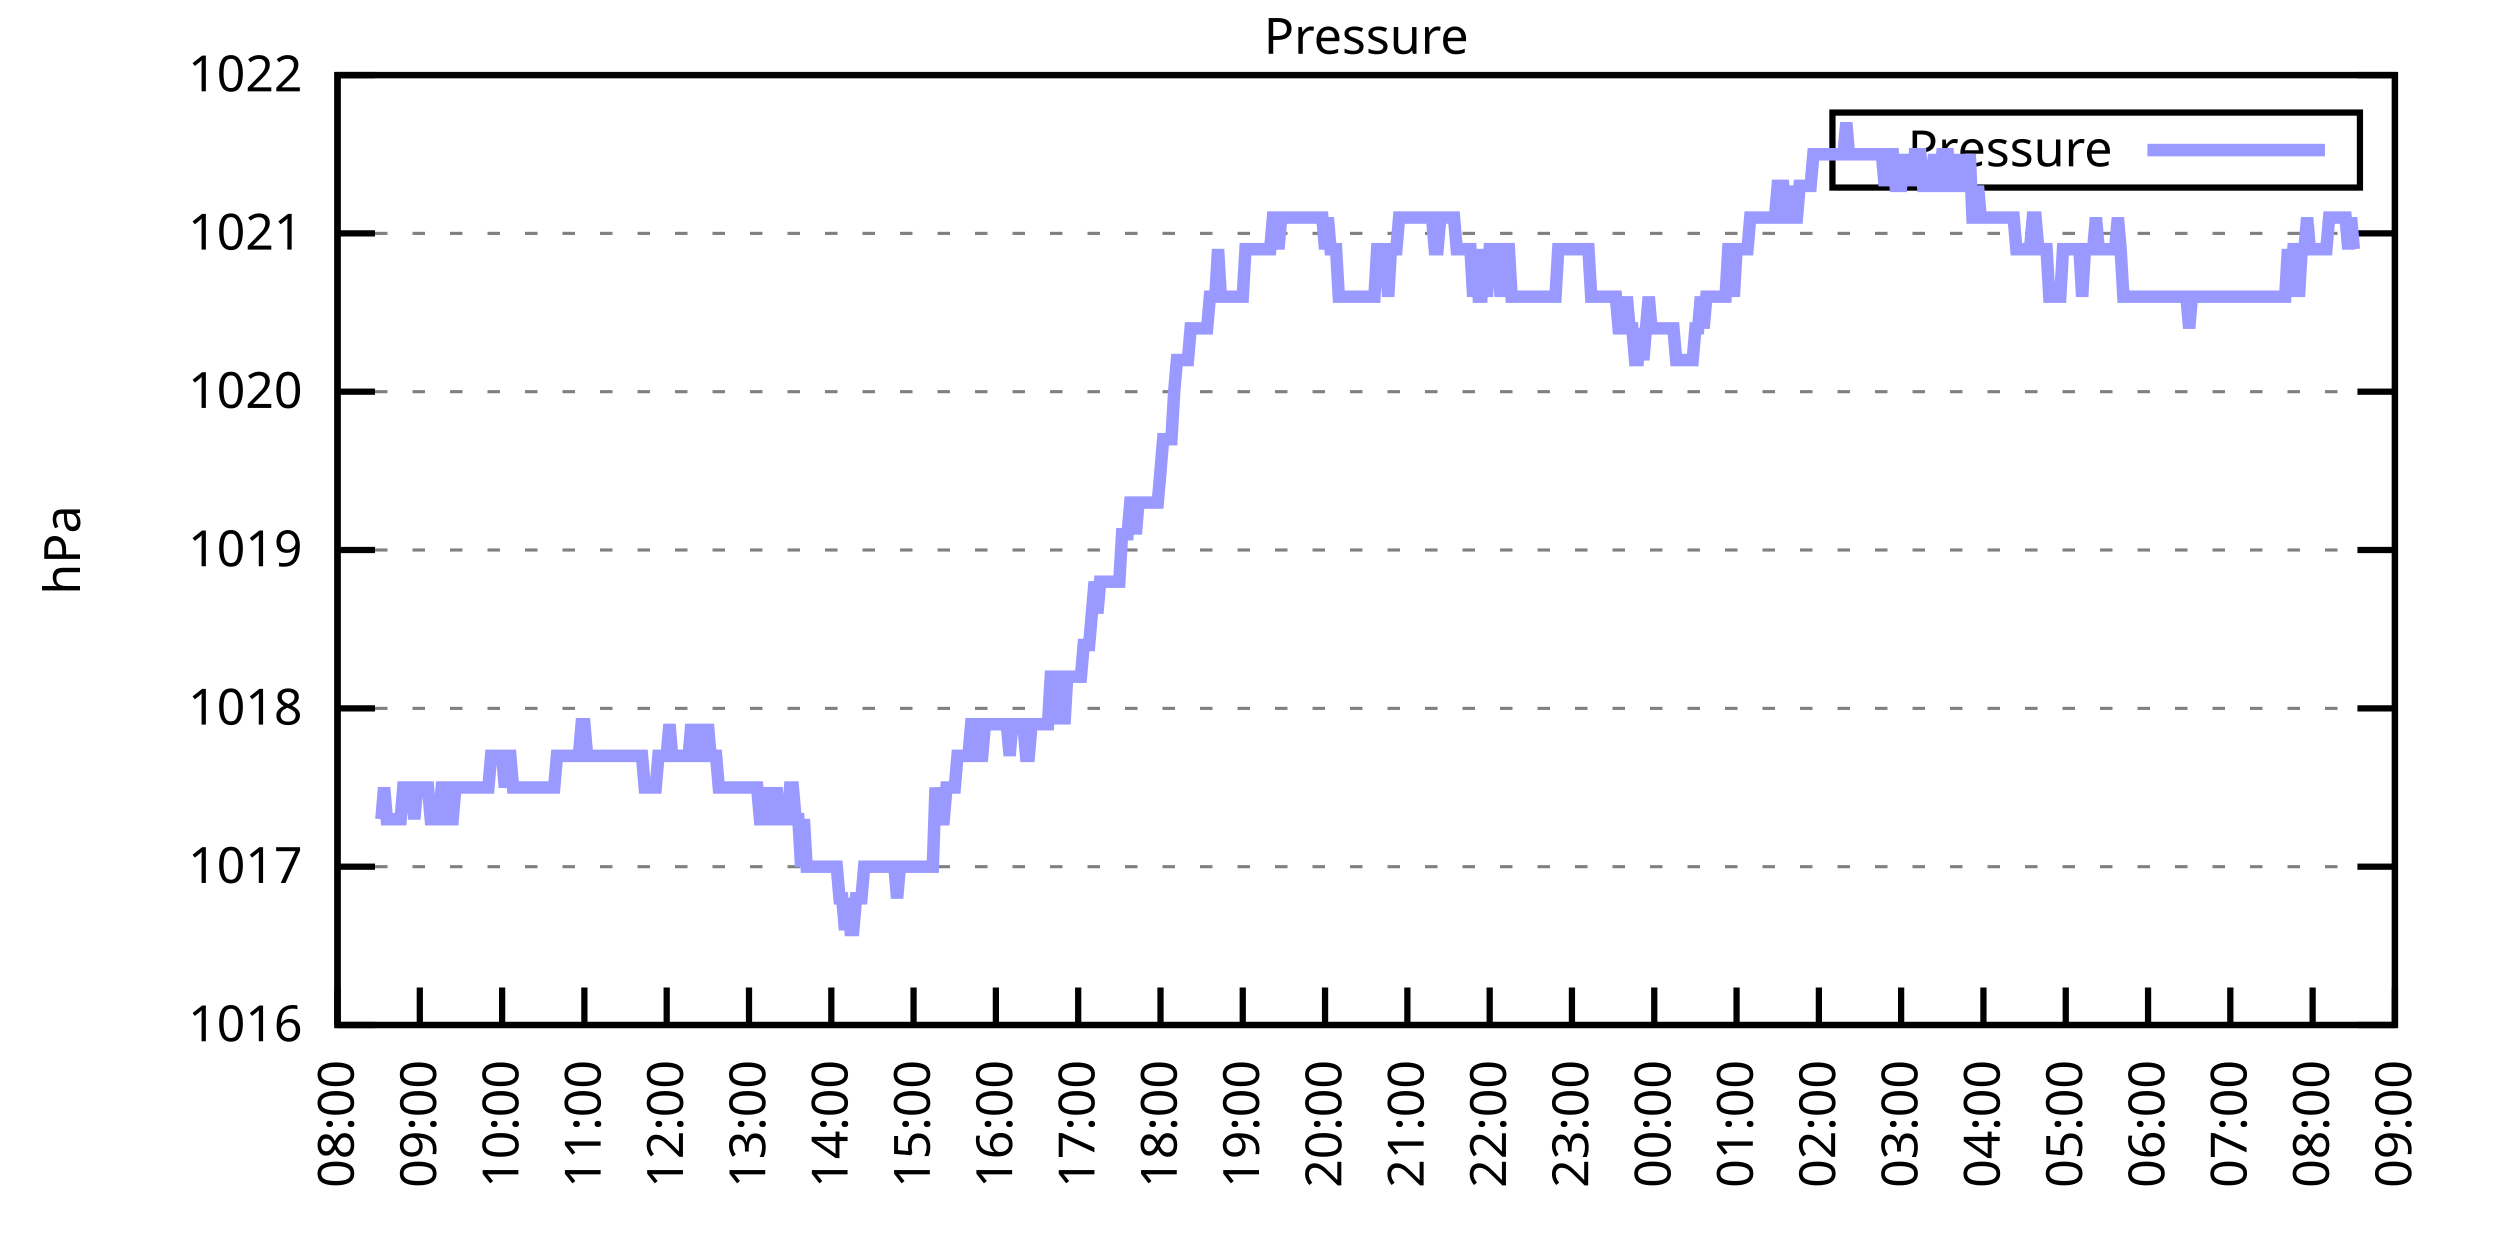
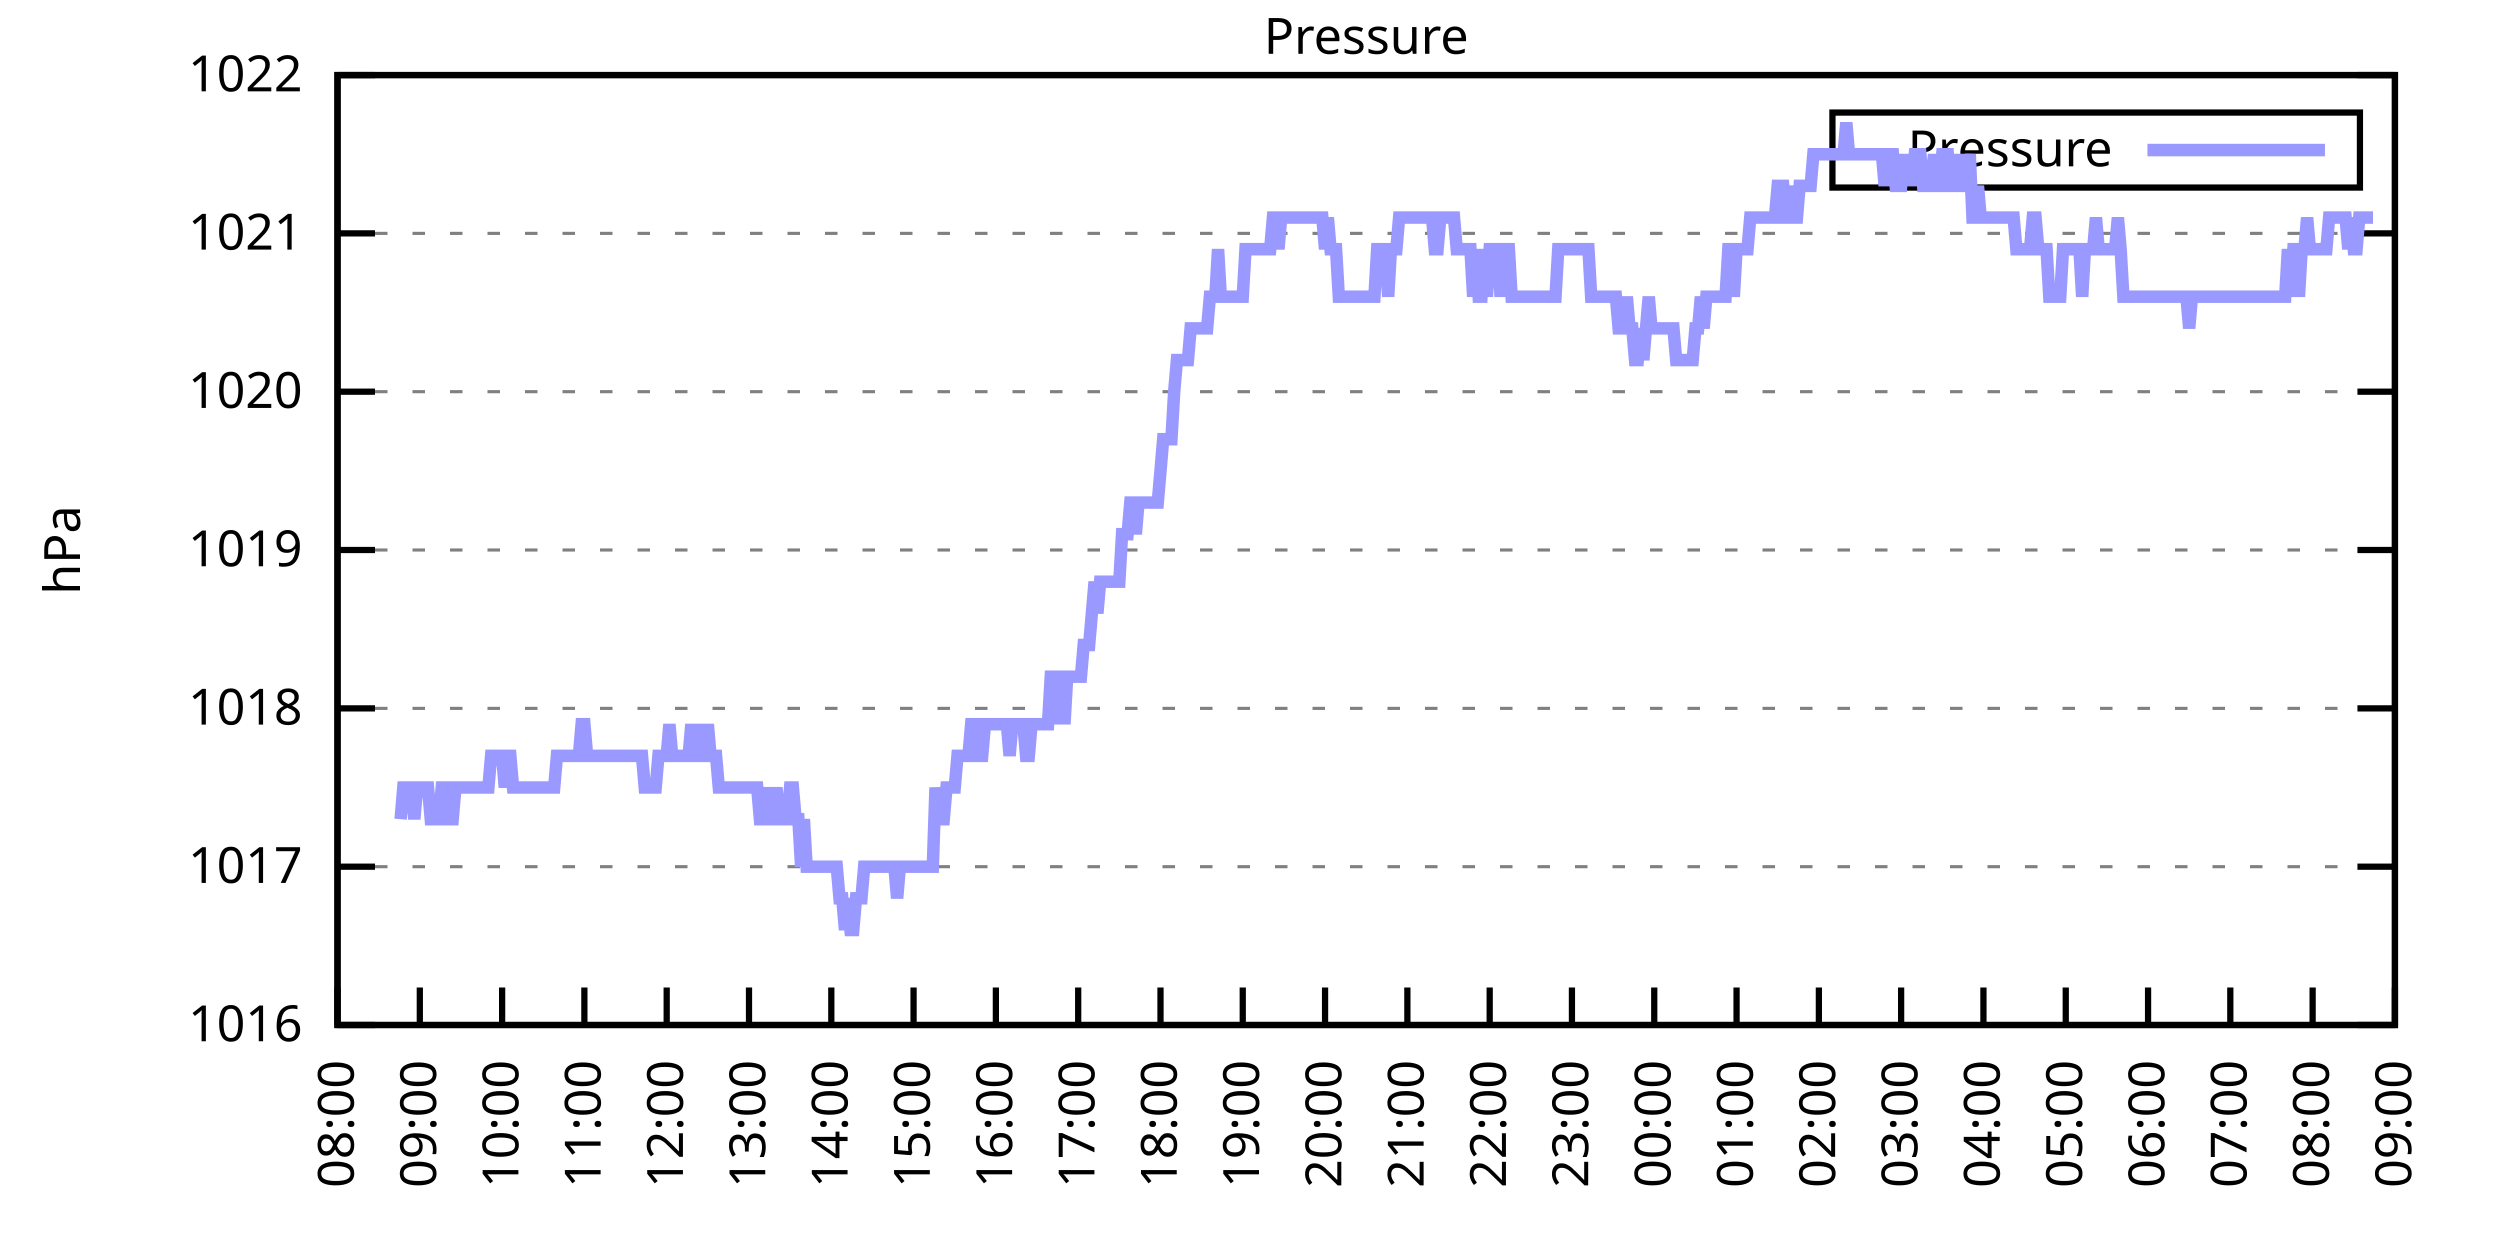
<svg xmlns="http://www.w3.org/2000/svg" xmlns:xlink="http://www.w3.org/1999/xlink" width="400" height="200" viewBox="0 0 400 200">
  <g id="gnuplot_canvas">
    <rect x="0" y="0" width="400" height="200" fill="none" />
    <defs>
      <circle id="gpDot" r="0.5" stroke-width="0.5" stroke="currentColor" />
      <path id="gpPt0" stroke-width="0.333" stroke="currentColor" d="M-1,0 h2 M0,-1 v2" />
      <path id="gpPt1" stroke-width="0.333" stroke="currentColor" d="M-1,-1 L1,1 M1,-1 L-1,1" />
      <path id="gpPt2" stroke-width="0.333" stroke="currentColor" d="M-1,0 L1,0 M0,-1 L0,1 M-1,-1 L1,1 M-1,1 L1,-1" />
      <rect id="gpPt3" stroke-width="0.333" stroke="currentColor" x="-1" y="-1" width="2" height="2" />
      <rect id="gpPt4" stroke-width="0.333" stroke="currentColor" fill="currentColor" x="-1" y="-1" width="2" height="2" />
      <circle id="gpPt5" stroke-width="0.333" stroke="currentColor" cx="0" cy="0" r="1" />
      <use xlink:href="#gpPt5" id="gpPt6" fill="currentColor" stroke="none" />
      <path id="gpPt7" stroke-width="0.333" stroke="currentColor" d="M0,-1.33 L-1.33,0.67 L1.33,0.67 z" />
      <use xlink:href="#gpPt7" id="gpPt8" fill="currentColor" stroke="none" />
      <use xlink:href="#gpPt7" id="gpPt9" stroke="currentColor" transform="rotate(180)" />
      <use xlink:href="#gpPt9" id="gpPt10" fill="currentColor" stroke="none" />
      <use xlink:href="#gpPt3" id="gpPt11" stroke="currentColor" transform="rotate(45)" />
      <use xlink:href="#gpPt11" id="gpPt12" fill="currentColor" stroke="none" />
      <path id="gpPt13" stroke-width="0.333" stroke="currentColor" d="M0,1.330 L1.265,0.411 L0.782,-1.067 L-0.782,-1.076 L-1.265,0.411 z" />
      <use xlink:href="#gpPt13" id="gpPt14" fill="currentColor" stroke="none" />
      <filter id="textbox" filterUnits="objectBoundingBox" x="0" y="0" height="1" width="1">
        <feFlood flood-color="white" flood-opacity="1" result="bgnd" />
        <feComposite in="SourceGraphic" in2="bgnd" operator="atop" />
      </filter>
      <filter id="greybox" filterUnits="objectBoundingBox" x="0" y="0" height="1" width="1">
        <feFlood flood-color="lightgrey" flood-opacity="1" result="grey" />
        <feComposite in="SourceGraphic" in2="grey" operator="atop" />
      </filter>
    </defs>
    <g fill="none" color="white" stroke="currentColor" stroke-width="1.00" stroke-linecap="butt" stroke-linejoin="miter">
</g>
    <g fill="none" color="black" stroke="currentColor" stroke-width="1.00" stroke-linecap="butt" stroke-linejoin="miter">
      <g stroke="none" shape-rendering="crispEdges">
        <polygon fill="rgb(255, 255, 255)" points="54.00,164.00 383.18,164.00 383.18,12.02 54.00,12.02 " />
      </g>
    </g>
    <g fill="none" color="black" stroke="currentColor" stroke-width="1.00" stroke-linecap="butt" stroke-linejoin="miter">
</g>
    <g fill="none" color="black" stroke="black" stroke-width="0.50" stroke-linecap="butt" stroke-linejoin="miter">
</g>
    <g fill="none" color="gray" stroke="currentColor" stroke-width="0.50" stroke-linecap="butt" stroke-linejoin="miter">
      <path stroke="gray" stroke-dasharray="2,4" class="gridline" d="M54.00,164.00 L383.19,164.00  " />
    </g>
    <g fill="none" color="gray" stroke="gray" stroke-width="1.00" stroke-linecap="butt" stroke-linejoin="miter">
</g>
    <g fill="none" color="black" stroke="currentColor" stroke-width="1.00" stroke-linecap="butt" stroke-linejoin="miter">
      <path stroke="black" d="M54.00,164.00 L60.00,164.00 M383.19,164.00 L377.19,164.00  " />
      <g transform="translate(48.40,166.60)" stroke="none" fill="black" font-family="Sans" font-size="8.00" text-anchor="end">
        <text>
          <tspan font-family="Sans"> 1016</tspan>
        </text>
      </g>
    </g>
    <g fill="none" color="black" stroke="currentColor" stroke-width="1.00" stroke-linecap="butt" stroke-linejoin="miter">
</g>
    <g fill="none" color="black" stroke="black" stroke-width="0.50" stroke-linecap="butt" stroke-linejoin="miter">
</g>
    <g fill="none" color="gray" stroke="currentColor" stroke-width="0.50" stroke-linecap="butt" stroke-linejoin="miter">
      <path stroke="gray" stroke-dasharray="2,4" class="gridline" d="M54.00,138.67 L383.19,138.67  " />
    </g>
    <g fill="none" color="gray" stroke="gray" stroke-width="1.00" stroke-linecap="butt" stroke-linejoin="miter">
</g>
    <g fill="none" color="black" stroke="currentColor" stroke-width="1.00" stroke-linecap="butt" stroke-linejoin="miter">
      <path stroke="black" d="M54.00,138.67 L60.00,138.67 M383.19,138.67 L377.19,138.67  " />
      <g transform="translate(48.40,141.27)" stroke="none" fill="black" font-family="Sans" font-size="8.00" text-anchor="end">
        <text>
          <tspan font-family="Sans"> 1017</tspan>
        </text>
      </g>
    </g>
    <g fill="none" color="black" stroke="currentColor" stroke-width="1.00" stroke-linecap="butt" stroke-linejoin="miter">
</g>
    <g fill="none" color="black" stroke="black" stroke-width="0.50" stroke-linecap="butt" stroke-linejoin="miter">
</g>
    <g fill="none" color="gray" stroke="currentColor" stroke-width="0.50" stroke-linecap="butt" stroke-linejoin="miter">
      <path stroke="gray" stroke-dasharray="2,4" class="gridline" d="M54.00,113.34 L383.19,113.34  " />
    </g>
    <g fill="none" color="gray" stroke="gray" stroke-width="1.00" stroke-linecap="butt" stroke-linejoin="miter">
</g>
    <g fill="none" color="black" stroke="currentColor" stroke-width="1.00" stroke-linecap="butt" stroke-linejoin="miter">
      <path stroke="black" d="M54.00,113.34 L60.00,113.34 M383.19,113.34 L377.19,113.34  " />
      <g transform="translate(48.40,115.94)" stroke="none" fill="black" font-family="Sans" font-size="8.00" text-anchor="end">
        <text>
          <tspan font-family="Sans"> 1018</tspan>
        </text>
      </g>
    </g>
    <g fill="none" color="black" stroke="currentColor" stroke-width="1.00" stroke-linecap="butt" stroke-linejoin="miter">
</g>
    <g fill="none" color="black" stroke="black" stroke-width="0.50" stroke-linecap="butt" stroke-linejoin="miter">
</g>
    <g fill="none" color="gray" stroke="currentColor" stroke-width="0.50" stroke-linecap="butt" stroke-linejoin="miter">
      <path stroke="gray" stroke-dasharray="2,4" class="gridline" d="M54.00,88.00 L383.19,88.00  " />
    </g>
    <g fill="none" color="gray" stroke="gray" stroke-width="1.00" stroke-linecap="butt" stroke-linejoin="miter">
</g>
    <g fill="none" color="black" stroke="currentColor" stroke-width="1.00" stroke-linecap="butt" stroke-linejoin="miter">
      <path stroke="black" d="M54.00,88.00 L60.00,88.00 M383.19,88.00 L377.19,88.00  " />
      <g transform="translate(48.40,90.60)" stroke="none" fill="black" font-family="Sans" font-size="8.00" text-anchor="end">
        <text>
          <tspan font-family="Sans"> 1019</tspan>
        </text>
      </g>
    </g>
    <g fill="none" color="black" stroke="currentColor" stroke-width="1.00" stroke-linecap="butt" stroke-linejoin="miter">
</g>
    <g fill="none" color="black" stroke="black" stroke-width="0.50" stroke-linecap="butt" stroke-linejoin="miter">
</g>
    <g fill="none" color="gray" stroke="currentColor" stroke-width="0.50" stroke-linecap="butt" stroke-linejoin="miter">
      <path stroke="gray" stroke-dasharray="2,4" class="gridline" d="M54.00,62.67 L383.19,62.67  " />
    </g>
    <g fill="none" color="gray" stroke="gray" stroke-width="1.00" stroke-linecap="butt" stroke-linejoin="miter">
</g>
    <g fill="none" color="black" stroke="currentColor" stroke-width="1.00" stroke-linecap="butt" stroke-linejoin="miter">
      <path stroke="black" d="M54.00,62.67 L60.00,62.67 M383.19,62.67 L377.19,62.67  " />
      <g transform="translate(48.40,65.27)" stroke="none" fill="black" font-family="Sans" font-size="8.00" text-anchor="end">
        <text>
          <tspan font-family="Sans"> 1020</tspan>
        </text>
      </g>
    </g>
    <g fill="none" color="black" stroke="currentColor" stroke-width="1.00" stroke-linecap="butt" stroke-linejoin="miter">
</g>
    <g fill="none" color="black" stroke="black" stroke-width="0.50" stroke-linecap="butt" stroke-linejoin="miter">
</g>
    <g fill="none" color="gray" stroke="currentColor" stroke-width="0.50" stroke-linecap="butt" stroke-linejoin="miter">
      <path stroke="gray" stroke-dasharray="2,4" class="gridline" d="M54.00,37.34 L383.19,37.34  " />
    </g>
    <g fill="none" color="gray" stroke="gray" stroke-width="1.00" stroke-linecap="butt" stroke-linejoin="miter">
</g>
    <g fill="none" color="black" stroke="currentColor" stroke-width="1.00" stroke-linecap="butt" stroke-linejoin="miter">
      <path stroke="black" d="M54.00,37.34 L60.00,37.34 M383.19,37.34 L377.19,37.34  " />
      <g transform="translate(48.40,39.94)" stroke="none" fill="black" font-family="Sans" font-size="8.00" text-anchor="end">
        <text>
          <tspan font-family="Sans"> 1021</tspan>
        </text>
      </g>
    </g>
    <g fill="none" color="black" stroke="currentColor" stroke-width="1.00" stroke-linecap="butt" stroke-linejoin="miter">
</g>
    <g fill="none" color="black" stroke="black" stroke-width="0.50" stroke-linecap="butt" stroke-linejoin="miter">
</g>
    <g fill="none" color="gray" stroke="currentColor" stroke-width="0.50" stroke-linecap="butt" stroke-linejoin="miter">
      <path stroke="gray" stroke-dasharray="2,4" class="gridline" d="M54.00,12.01 L383.19,12.01  " />
    </g>
    <g fill="none" color="gray" stroke="gray" stroke-width="1.00" stroke-linecap="butt" stroke-linejoin="miter">
</g>
    <g fill="none" color="black" stroke="currentColor" stroke-width="1.00" stroke-linecap="butt" stroke-linejoin="miter">
      <path stroke="black" d="M54.00,12.01 L60.00,12.01 M383.19,12.01 L377.19,12.01  " />
      <g transform="translate(48.40,14.61)" stroke="none" fill="black" font-family="Sans" font-size="8.00" text-anchor="end">
        <text>
          <tspan font-family="Sans"> 1022</tspan>
        </text>
      </g>
    </g>
    <g fill="none" color="black" stroke="currentColor" stroke-width="1.00" stroke-linecap="butt" stroke-linejoin="miter">
      <path stroke="black" d="M54.00,164.00 L54.00,158.00  " />
      <g transform="translate(56.60,169.60) rotate(270.00)" stroke="none" fill="black" font-family="Sans" font-size="8.00" text-anchor="end">
        <text>
          <tspan font-family="Sans">08:00</tspan>
        </text>
      </g>
    </g>
    <g fill="none" color="black" stroke="currentColor" stroke-width="1.00" stroke-linecap="butt" stroke-linejoin="miter">
      <path stroke="black" d="M67.17,164.00 L67.17,158.00  " />
      <g transform="translate(69.77,169.60) rotate(270.00)" stroke="none" fill="black" font-family="Sans" font-size="8.00" text-anchor="end">
        <text>
          <tspan font-family="Sans">09:00</tspan>
        </text>
      </g>
    </g>
    <g fill="none" color="black" stroke="currentColor" stroke-width="1.00" stroke-linecap="butt" stroke-linejoin="miter">
      <path stroke="black" d="M80.34,164.00 L80.34,158.00  " />
      <g transform="translate(82.94,169.60) rotate(270.00)" stroke="none" fill="black" font-family="Sans" font-size="8.00" text-anchor="end">
        <text>
          <tspan font-family="Sans">10:00</tspan>
        </text>
      </g>
    </g>
    <g fill="none" color="black" stroke="currentColor" stroke-width="1.00" stroke-linecap="butt" stroke-linejoin="miter">
      <path stroke="black" d="M93.50,164.00 L93.50,158.00  " />
      <g transform="translate(96.10,169.60) rotate(270.00)" stroke="none" fill="black" font-family="Sans" font-size="8.00" text-anchor="end">
        <text>
          <tspan font-family="Sans">11:00</tspan>
        </text>
      </g>
    </g>
    <g fill="none" color="black" stroke="currentColor" stroke-width="1.00" stroke-linecap="butt" stroke-linejoin="miter">
      <path stroke="black" d="M106.67,164.00 L106.67,158.00  " />
      <g transform="translate(109.27,169.60) rotate(270.00)" stroke="none" fill="black" font-family="Sans" font-size="8.00" text-anchor="end">
        <text>
          <tspan font-family="Sans">12:00</tspan>
        </text>
      </g>
    </g>
    <g fill="none" color="black" stroke="currentColor" stroke-width="1.00" stroke-linecap="butt" stroke-linejoin="miter">
      <path stroke="black" d="M119.84,164.00 L119.84,158.00  " />
      <g transform="translate(122.44,169.60) rotate(270.00)" stroke="none" fill="black" font-family="Sans" font-size="8.00" text-anchor="end">
        <text>
          <tspan font-family="Sans">13:00</tspan>
        </text>
      </g>
    </g>
    <g fill="none" color="black" stroke="currentColor" stroke-width="1.00" stroke-linecap="butt" stroke-linejoin="miter">
      <path stroke="black" d="M133.01,164.00 L133.01,158.00  " />
      <g transform="translate(135.61,169.60) rotate(270.00)" stroke="none" fill="black" font-family="Sans" font-size="8.00" text-anchor="end">
        <text>
          <tspan font-family="Sans">14:00</tspan>
        </text>
      </g>
    </g>
    <g fill="none" color="black" stroke="currentColor" stroke-width="1.00" stroke-linecap="butt" stroke-linejoin="miter">
      <path stroke="black" d="M146.17,164.00 L146.17,158.00  " />
      <g transform="translate(148.77,169.60) rotate(270.00)" stroke="none" fill="black" font-family="Sans" font-size="8.00" text-anchor="end">
        <text>
          <tspan font-family="Sans">15:00</tspan>
        </text>
      </g>
    </g>
    <g fill="none" color="black" stroke="currentColor" stroke-width="1.00" stroke-linecap="butt" stroke-linejoin="miter">
      <path stroke="black" d="M159.34,164.00 L159.34,158.00  " />
      <g transform="translate(161.94,169.60) rotate(270.00)" stroke="none" fill="black" font-family="Sans" font-size="8.00" text-anchor="end">
        <text>
          <tspan font-family="Sans">16:00</tspan>
        </text>
      </g>
    </g>
    <g fill="none" color="black" stroke="currentColor" stroke-width="1.00" stroke-linecap="butt" stroke-linejoin="miter">
      <path stroke="black" d="M172.51,164.00 L172.51,158.00  " />
      <g transform="translate(175.11,169.60) rotate(270.00)" stroke="none" fill="black" font-family="Sans" font-size="8.00" text-anchor="end">
        <text>
          <tspan font-family="Sans">17:00</tspan>
        </text>
      </g>
    </g>
    <g fill="none" color="black" stroke="currentColor" stroke-width="1.00" stroke-linecap="butt" stroke-linejoin="miter">
      <path stroke="black" d="M185.68,164.00 L185.68,158.00  " />
      <g transform="translate(188.28,169.60) rotate(270.00)" stroke="none" fill="black" font-family="Sans" font-size="8.00" text-anchor="end">
        <text>
          <tspan font-family="Sans">18:00</tspan>
        </text>
      </g>
    </g>
    <g fill="none" color="black" stroke="currentColor" stroke-width="1.00" stroke-linecap="butt" stroke-linejoin="miter">
      <path stroke="black" d="M198.84,164.00 L198.84,158.00  " />
      <g transform="translate(201.44,169.60) rotate(270.00)" stroke="none" fill="black" font-family="Sans" font-size="8.00" text-anchor="end">
        <text>
          <tspan font-family="Sans">19:00</tspan>
        </text>
      </g>
    </g>
    <g fill="none" color="black" stroke="currentColor" stroke-width="1.00" stroke-linecap="butt" stroke-linejoin="miter">
      <path stroke="black" d="M212.01,164.00 L212.01,158.00  " />
      <g transform="translate(214.61,169.60) rotate(270.00)" stroke="none" fill="black" font-family="Sans" font-size="8.00" text-anchor="end">
        <text>
          <tspan font-family="Sans">20:00</tspan>
        </text>
      </g>
    </g>
    <g fill="none" color="black" stroke="currentColor" stroke-width="1.00" stroke-linecap="butt" stroke-linejoin="miter">
      <path stroke="black" d="M225.18,164.00 L225.18,158.00  " />
      <g transform="translate(227.78,169.60) rotate(270.00)" stroke="none" fill="black" font-family="Sans" font-size="8.00" text-anchor="end">
        <text>
          <tspan font-family="Sans">21:00</tspan>
        </text>
      </g>
    </g>
    <g fill="none" color="black" stroke="currentColor" stroke-width="1.00" stroke-linecap="butt" stroke-linejoin="miter">
      <path stroke="black" d="M238.35,164.00 L238.35,158.00  " />
      <g transform="translate(240.95,169.60) rotate(270.00)" stroke="none" fill="black" font-family="Sans" font-size="8.00" text-anchor="end">
        <text>
          <tspan font-family="Sans">22:00</tspan>
        </text>
      </g>
    </g>
    <g fill="none" color="black" stroke="currentColor" stroke-width="1.00" stroke-linecap="butt" stroke-linejoin="miter">
      <path stroke="black" d="M251.51,164.00 L251.51,158.00  " />
      <g transform="translate(254.11,169.60) rotate(270.00)" stroke="none" fill="black" font-family="Sans" font-size="8.00" text-anchor="end">
        <text>
          <tspan font-family="Sans">23:00</tspan>
        </text>
      </g>
    </g>
    <g fill="none" color="black" stroke="currentColor" stroke-width="1.00" stroke-linecap="butt" stroke-linejoin="miter">
      <path stroke="black" d="M264.68,164.00 L264.68,158.00  " />
      <g transform="translate(267.28,169.60) rotate(270.00)" stroke="none" fill="black" font-family="Sans" font-size="8.00" text-anchor="end">
        <text>
          <tspan font-family="Sans">00:00</tspan>
        </text>
      </g>
    </g>
    <g fill="none" color="black" stroke="currentColor" stroke-width="1.00" stroke-linecap="butt" stroke-linejoin="miter">
      <path stroke="black" d="M277.85,164.00 L277.85,158.00  " />
      <g transform="translate(280.45,169.60) rotate(270.00)" stroke="none" fill="black" font-family="Sans" font-size="8.00" text-anchor="end">
        <text>
          <tspan font-family="Sans">01:00</tspan>
        </text>
      </g>
    </g>
    <g fill="none" color="black" stroke="currentColor" stroke-width="1.00" stroke-linecap="butt" stroke-linejoin="miter">
      <path stroke="black" d="M291.02,164.00 L291.02,158.00  " />
      <g transform="translate(293.62,169.60) rotate(270.00)" stroke="none" fill="black" font-family="Sans" font-size="8.00" text-anchor="end">
        <text>
          <tspan font-family="Sans">02:00</tspan>
        </text>
      </g>
    </g>
    <g fill="none" color="black" stroke="currentColor" stroke-width="1.00" stroke-linecap="butt" stroke-linejoin="miter">
      <path stroke="black" d="M304.18,164.00 L304.18,158.00  " />
      <g transform="translate(306.78,169.60) rotate(270.00)" stroke="none" fill="black" font-family="Sans" font-size="8.00" text-anchor="end">
        <text>
          <tspan font-family="Sans">03:00</tspan>
        </text>
      </g>
    </g>
    <g fill="none" color="black" stroke="currentColor" stroke-width="1.00" stroke-linecap="butt" stroke-linejoin="miter">
      <path stroke="black" d="M317.35,164.00 L317.35,158.00  " />
      <g transform="translate(319.95,169.60) rotate(270.00)" stroke="none" fill="black" font-family="Sans" font-size="8.00" text-anchor="end">
        <text>
          <tspan font-family="Sans">04:00</tspan>
        </text>
      </g>
    </g>
    <g fill="none" color="black" stroke="currentColor" stroke-width="1.00" stroke-linecap="butt" stroke-linejoin="miter">
      <path stroke="black" d="M330.52,164.00 L330.52,158.00  " />
      <g transform="translate(333.12,169.60) rotate(270.00)" stroke="none" fill="black" font-family="Sans" font-size="8.00" text-anchor="end">
        <text>
          <tspan font-family="Sans">05:00</tspan>
        </text>
      </g>
    </g>
    <g fill="none" color="black" stroke="currentColor" stroke-width="1.00" stroke-linecap="butt" stroke-linejoin="miter">
      <path stroke="black" d="M343.69,164.00 L343.69,158.00  " />
      <g transform="translate(346.29,169.60) rotate(270.00)" stroke="none" fill="black" font-family="Sans" font-size="8.00" text-anchor="end">
        <text>
          <tspan font-family="Sans">06:00</tspan>
        </text>
      </g>
    </g>
    <g fill="none" color="black" stroke="currentColor" stroke-width="1.00" stroke-linecap="butt" stroke-linejoin="miter">
      <path stroke="black" d="M356.85,164.00 L356.85,158.00  " />
      <g transform="translate(359.45,169.60) rotate(270.00)" stroke="none" fill="black" font-family="Sans" font-size="8.00" text-anchor="end">
        <text>
          <tspan font-family="Sans">07:00</tspan>
        </text>
      </g>
    </g>
    <g fill="none" color="black" stroke="currentColor" stroke-width="1.00" stroke-linecap="butt" stroke-linejoin="miter">
      <path stroke="black" d="M370.02,164.00 L370.02,158.00  " />
      <g transform="translate(372.62,169.60) rotate(270.00)" stroke="none" fill="black" font-family="Sans" font-size="8.00" text-anchor="end">
        <text>
          <tspan font-family="Sans">08:00</tspan>
        </text>
      </g>
    </g>
    <g fill="none" color="black" stroke="currentColor" stroke-width="1.00" stroke-linecap="butt" stroke-linejoin="miter">
      <path stroke="black" d="M383.19,164.00 L383.19,158.00  " />
      <g transform="translate(385.79,169.60) rotate(270.00)" stroke="none" fill="black" font-family="Sans" font-size="8.00" text-anchor="end">
        <text>
          <tspan font-family="Sans">09:00</tspan>
        </text>
      </g>
    </g>
    <g fill="none" color="black" stroke="currentColor" stroke-width="1.00" stroke-linecap="butt" stroke-linejoin="miter">
</g>
    <g fill="none" color="black" stroke="currentColor" stroke-width="1.00" stroke-linecap="butt" stroke-linejoin="miter">
      <path stroke="black" d="M54.00,12.01 L54.00,164.00 L383.19,164.00 L383.19,12.01 L54.00,12.01 Z  " />
    </g>
    <g fill="none" color="black" stroke="currentColor" stroke-width="1.00" stroke-linecap="butt" stroke-linejoin="miter">
</g>
    <g fill="none" color="black" stroke="currentColor" stroke-width="1.00" stroke-linecap="butt" stroke-linejoin="miter">
      <path stroke="black" d="M293.19,30.01 L293.19,18.01 L377.59,18.01 L377.59,30.01 L293.19,30.01 Z  " />
    </g>
    <g id="Pressure_plot_1">
      <g fill="none" color="white" stroke="black" stroke-width="2.00" stroke-linecap="butt" stroke-linejoin="miter">
</g>
      <g fill="none" color="black" stroke="currentColor" stroke-width="2.00" stroke-linecap="butt" stroke-linejoin="miter">
        <g transform="translate(337.99,26.61)" stroke="none" fill="black" font-family="Sans" font-size="8.00" text-anchor="end">
          <text>
            <tspan font-family="Sans">Pressure</tspan>
          </text>
        </g>
      </g>
      <g fill="none" color="black" stroke="currentColor" stroke-width="2.00" stroke-linecap="butt" stroke-linejoin="miter">
-         <path stroke="rgb(153, 153, 255)" d="M343.59,24.01 L371.99,24.01 M61.02,131.07 L61.46,126.00 L61.90,131.07 L62.34,131.07 L62.78,131.07 L63.22,131.07   L63.66,131.07 L64.10,131.07 L64.53,126.00 L64.97,126.00 L65.41,126.00 L65.85,126.00 L66.29,131.07 L66.73,126.00   L67.17,126.00 L67.61,126.00 L68.05,126.00 L68.48,126.00 L68.92,131.07 L69.36,131.07 L69.80,131.07 L70.24,131.07   L70.68,126.00 L71.12,126.00 L71.56,126.00 L72.00,131.07 L72.43,131.07 L72.87,126.00 L73.31,126.00 L73.75,126.00   L74.19,126.00 L74.63,126.00 L75.07,126.00 L75.51,126.00 L75.95,126.00 L76.38,126.00 L76.82,126.00 L77.26,126.00   L77.70,126.00 L78.14,126.00 L78.58,120.94 L79.02,120.94 L79.46,120.94 L79.90,120.94 L80.34,120.94 L80.77,126.00   L81.21,120.94 L81.65,120.94 L82.09,126.00 L82.53,126.00 L82.97,126.00 L83.41,126.00 L83.85,126.00 L84.29,126.00   L84.72,126.00 L85.16,126.00 L85.60,126.00 L86.04,126.00 L86.48,126.00 L86.92,126.00 L87.36,126.00 L87.80,126.00   L88.24,126.00 L88.67,126.00 L89.11,120.94 L89.55,120.94 L89.99,120.94 L90.43,120.94 L90.87,120.94 L91.31,120.94   L91.75,120.94 L92.19,120.94 L92.62,120.94 L93.06,115.87 L93.50,115.87 L93.94,120.94 L94.38,120.94 L94.82,120.94   L95.26,120.94 L95.70,120.94 L96.14,120.94 L96.58,120.94 L97.01,120.94 L97.45,120.94 L97.89,120.94 L98.33,120.94   L98.77,120.94 L99.21,120.94 L99.65,120.94 L100.09,120.94 L100.53,120.94 L100.96,120.94 L101.40,120.94 L101.84,120.94   L102.28,120.94 L102.72,120.94 L103.16,126.00 L103.60,126.00 L104.04,126.00 L104.48,126.00 L104.91,126.00 L105.35,120.94   L105.79,120.94 L106.23,120.94 L106.67,120.94 L107.11,115.87 L107.55,120.94 L107.99,120.94 L108.43,120.94 L108.87,120.94   L109.30,120.94 L109.74,120.94 L110.18,120.94 L110.62,115.87 L111.06,120.94 L111.50,115.87 L111.94,120.94 L112.38,120.94   L112.82,120.94 L113.25,115.87 L113.69,120.94 L114.13,120.94 L114.57,120.94 L115.01,126.00 L115.45,126.00 L115.89,126.00   L116.33,126.00 L116.77,126.00 L117.20,126.00 L117.64,126.00 L118.08,126.00 L118.52,126.00 L118.96,126.00 L119.40,126.00   L119.84,126.00 L120.28,126.00 L120.72,126.00 L121.15,126.00 L121.59,131.07 L122.03,131.07 L122.47,131.07 L122.91,126.00   L123.35,131.07 L123.79,131.07 L124.23,126.00 L124.67,131.07 L125.11,131.07 L125.54,131.07 L125.98,131.07 L126.42,126.00   L126.86,126.00 L127.30,131.07 L127.74,131.07 L128.18,138.67 L128.62,131.07 L129.06,138.67 L129.49,138.67 L129.93,138.67   L130.37,138.67 L130.81,138.67 L131.25,138.67 L131.69,138.67 L132.13,138.67 L132.57,138.67 L133.01,138.67 L133.44,138.67   L133.88,138.67 L134.32,143.73 L134.76,143.73 L135.20,148.80 L135.64,143.73 L136.08,148.80 L136.52,148.80 L136.96,143.73   L137.39,143.73 L137.83,143.73 L138.27,138.67 L138.71,138.67 L139.15,138.67 L139.59,138.67 L140.03,138.67 L140.47,138.67   L140.91,138.67 L141.35,138.67 L141.78,138.67 L142.22,138.67 L142.66,138.67 L143.10,138.67 L143.54,143.73 L143.98,138.67   L144.42,138.67 L144.86,138.67 L145.30,138.67 L145.73,138.67 L146.17,138.67 L146.61,138.67 L147.05,138.67 L147.49,138.67   L147.93,138.67 L148.37,138.67 L148.81,138.67 L149.25,138.67 L149.68,126.00 L150.12,131.07 L150.56,131.07 L151.00,131.07   L151.44,126.00 L151.88,126.00 L152.32,126.00 L152.76,126.00 L153.20,120.94 L153.63,120.94 L154.07,120.94 L154.51,120.94   L154.95,120.94 L155.39,115.87 L155.83,115.87 L156.27,115.87 L156.71,120.94 L157.15,120.94 L157.59,115.87 L158.02,115.87   L158.46,115.87 L158.90,115.87 L159.34,115.87 L159.78,115.87 L160.22,115.87 L160.66,115.87 L161.10,115.87 L161.54,120.94   L161.97,115.87 L162.41,115.87 L162.85,115.87 L163.29,115.87 L163.73,115.87 L164.17,120.94 L164.61,120.94 L165.05,115.87   L165.49,115.87 L165.92,115.87 L166.36,115.87 L166.80,115.87 L167.24,115.87 L167.68,115.87 L168.12,108.27 L168.56,108.27   L169.00,108.27 L169.44,115.87 L169.87,108.27 L170.31,115.87 L170.75,108.27 L171.19,108.27 L171.63,108.27 L172.07,108.27   L172.51,108.27 L172.95,108.27 L173.39,103.20 L173.83,103.20 L174.26,103.20 L174.70,98.14 L175.14,93.07 L175.58,98.14   L176.02,93.07 L176.46,93.07 L176.90,93.07 L177.34,93.07 L177.78,93.07 L178.21,93.07 L178.65,93.07 L179.09,93.07   L179.53,85.47 L179.97,85.47 L180.41,85.47 L180.85,80.41 L181.29,80.41 L181.73,85.47 L182.16,80.41 L182.60,80.41   L183.04,80.41 L183.48,80.41 L183.92,80.41 L184.36,80.41 L184.80,80.41 L185.24,80.41 L185.68,75.34 L186.11,70.27   L186.55,70.27 L186.99,70.27 L187.43,70.27 L187.87,62.67 L188.31,57.61 L188.75,57.61 L189.19,57.61 L189.63,57.61   L190.07,57.61 L190.50,52.54 L190.94,52.54 L191.38,52.54 L191.82,52.54 L192.26,52.54 L192.70,52.54 L193.14,52.54   L193.58,47.47 L194.02,47.47 L194.45,47.47 L194.89,39.87 L195.33,47.47 L195.77,47.47 L196.21,47.47 L196.65,47.47   L197.09,47.47 L197.53,47.47 L197.97,47.47 L198.40,47.47 L198.84,47.47 L199.28,39.87 L199.72,39.87 L200.16,39.87   L200.60,39.87 L201.04,39.87 L201.48,39.87 L201.92,39.87 L202.35,39.87 L202.79,39.87 L203.23,39.87 L203.67,34.81   L204.11,34.81 L204.55,39.87 L204.99,34.81 L205.43,34.81 L205.87,34.81 L206.31,34.81 L206.74,34.81 L207.18,34.81   L207.62,34.81 L208.06,34.81 L208.50,34.81 L208.94,34.81 L209.38,34.81 L209.82,34.81 L210.26,34.81 L210.69,34.81   L211.13,34.81 L211.57,34.81 L212.01,39.87 L212.45,34.81 L212.89,39.87 L213.33,39.87 L213.77,39.87 L214.21,47.47   L214.64,47.47 L215.08,47.47 L215.52,47.47 L215.96,47.47 L216.40,47.47 L216.84,47.47 L217.28,47.47 L217.72,47.47   L218.16,47.47 L218.60,47.47 L219.03,47.47 L219.47,47.47 L219.91,47.47 L220.35,39.87 L220.79,39.87 L221.23,39.87   L221.67,39.87 L222.11,47.47 L222.55,39.87 L222.98,39.87 L223.42,39.87 L223.86,34.81 L224.30,34.81 L224.74,34.81   L225.18,34.81 L225.62,34.81 L226.06,34.81 L226.50,34.81 L226.93,34.81 L227.37,34.81 L227.81,34.81 L228.25,34.81   L228.69,34.81 L229.13,34.81 L229.57,39.87 L230.01,39.87 L230.45,34.81 L230.88,34.81 L231.32,34.81 L231.76,34.81   L232.20,34.81 L232.64,34.81 L233.08,39.87 L233.52,39.87 L233.96,39.87 L234.40,39.87 L234.84,39.87 L235.27,39.87   L235.71,47.47 L236.15,39.87 L236.59,47.47 L237.03,47.47 L237.47,39.87 L237.91,47.47 L238.35,39.87 L238.79,39.87   L239.22,39.87 L239.66,39.87 L240.10,47.47 L240.54,39.87 L240.98,39.87 L241.42,39.87 L241.86,47.47 L242.30,47.47   L242.74,47.47 L243.17,47.47 L243.61,47.47 L244.05,47.47 L244.49,47.47 L244.93,47.47 L245.37,47.47 L245.81,47.47   L246.25,47.47 L246.69,47.47 L247.12,47.47 L247.56,47.47 L248.00,47.47 L248.44,47.47 L248.88,47.47 L249.32,39.87   L249.76,39.87 L250.20,39.87 L250.64,39.87 L251.08,39.87 L251.51,39.87 L251.95,39.87 L252.39,39.87 L252.83,39.87   L253.27,39.87 L253.71,39.87 L254.15,39.87 L254.59,47.47 L255.03,47.47 L255.46,47.47 L255.90,47.47 L256.34,47.47   L256.78,47.47 L257.22,47.47 L257.66,47.47 L258.10,47.47 L258.54,47.47 L258.98,52.54 L259.41,52.54 L259.85,52.54   L260.29,47.47 L260.73,52.54 L261.17,52.54 L261.61,57.61 L262.05,57.61 L262.49,52.54 L262.93,57.61 L263.36,52.54   L263.80,47.47 L264.24,52.54 L264.68,52.54 L265.12,52.54 L265.56,52.54 L266.00,52.54 L266.44,52.54 L266.88,52.54   L267.32,52.54 L267.75,52.54 L268.19,57.61 L268.63,57.61 L269.07,57.61 L269.51,57.61 L269.95,57.61 L270.39,57.61   L270.83,57.61 L271.27,52.54 L271.70,52.54 L272.14,47.47 L272.58,52.54 L273.02,47.47 L273.46,47.47 L273.90,47.47   L274.34,47.47 L274.78,47.47 L275.22,47.47 L275.65,47.47 L276.09,47.47 L276.53,39.87 L276.97,39.87 L277.41,47.47   L277.85,39.87 L278.29,39.87 L278.73,39.87 L279.17,39.87 L279.60,39.87 L280.04,34.81 L280.48,34.81 L280.92,34.81   L281.36,34.81 L281.80,34.81 L282.24,34.81 L282.68,34.81 L283.12,34.81 L283.56,34.81 L283.99,34.81 L284.43,29.74   L284.87,29.74 L285.31,29.74 L285.75,34.81 L286.19,34.81 L286.63,29.74 L287.07,34.81 L287.51,34.81 L287.94,29.74   L288.38,29.74 L288.82,29.74 L289.26,29.74 L289.70,29.74 L290.14,24.68 L290.58,24.68 L291.02,24.68 L291.46,24.68   L291.89,24.68 L292.33,24.68 L292.77,24.68 L293.21,24.68 L293.65,24.68 L294.09,24.68 L294.53,24.68 L294.97,24.68   L295.41,19.61 L295.84,24.68 L296.28,24.68 L296.72,24.68 L297.16,24.68 L297.60,24.68 L298.04,24.68 L298.48,24.68   L298.92,24.68 L299.36,24.68 L299.80,24.68 L300.23,24.68 L300.67,24.68 L301.11,24.68 L301.55,29.74 L301.99,24.68   L302.43,24.68 L302.87,24.68 L303.31,29.74 L303.75,29.74 L304.18,29.74 L304.62,24.68 L305.06,29.74 L305.50,24.68   L305.94,29.74 L306.38,24.68 L306.82,24.68 L307.26,24.68 L307.70,29.74 L308.13,29.74 L308.57,29.74 L309.01,29.74   L309.45,24.68 L309.89,29.74 L310.33,29.74 L310.77,24.68 L311.21,24.68 L311.65,24.68 L312.08,29.74 L312.52,29.74   L312.96,24.68 L313.40,29.74 L313.84,29.74 L314.28,24.68 L314.72,29.74 L315.16,24.68 L315.60,34.81 L316.04,34.81   L316.47,29.74 L316.91,34.81 L317.35,34.81 L317.79,34.81 L318.23,34.81 L318.67,34.81 L319.11,34.81 L319.55,34.81   L319.99,34.81 L320.42,34.81 L320.86,34.81 L321.30,34.81 L321.74,34.81 L322.18,34.81 L322.62,39.87 L323.06,39.87   L323.50,39.87 L323.94,39.87 L324.37,39.87 L324.81,39.87 L325.25,34.81 L325.69,34.81 L326.13,39.87 L326.57,39.87   L327.01,39.87 L327.45,39.87 L327.89,47.47 L328.33,47.47 L328.76,47.47 L329.20,47.47 L329.64,47.47 L330.08,39.87   L330.52,39.87 L330.96,39.87 L331.40,39.87 L331.84,39.87 L332.28,39.87 L332.71,39.87 L333.15,47.47 L333.59,39.87   L334.03,39.87 L334.47,39.87 L334.91,39.87 L335.35,34.81 L335.79,39.87 L336.23,39.87 L336.66,39.87 L337.10,39.87   L337.54,39.87 L337.98,39.87 L338.42,39.87 L338.86,34.81 L339.30,39.87 L339.74,47.47 L340.18,47.47 L340.61,47.47   L341.05,47.47 L341.49,47.47 L341.93,47.47 L342.37,47.47 L342.81,47.47 L343.25,47.47 L343.69,47.47 L344.13,47.47   L344.57,47.47 L345.00,47.47 L345.44,47.47 L345.88,47.47 L346.32,47.47 L346.76,47.47 L347.20,47.47 L347.64,47.47   L348.08,47.47 L348.52,47.47 L348.95,47.47 L349.39,47.47 L349.83,47.47 L350.27,52.54 L350.71,47.47 L351.15,47.47   L351.59,47.47 L352.03,47.47 L352.47,47.47 L352.90,47.47 L353.34,47.47 L353.78,47.47 L354.22,47.47 L354.66,47.47   L355.10,47.47 L355.54,47.47 L355.98,47.47 L356.42,47.47 L356.85,47.47 L357.29,47.47 L357.73,47.47 L358.17,47.47   L358.61,47.47 L359.05,47.47 L359.49,47.47 L359.93,47.47 L360.37,47.47 L360.81,47.47 L361.24,47.47 L361.68,47.47   L362.12,47.47 L362.56,47.47 L363.00,47.47 L363.44,47.47 L363.88,47.47 L364.32,47.47 L364.76,47.47 L365.19,47.47   L365.63,47.47 L366.07,39.87 L366.51,47.47 L366.95,39.87 L367.39,39.87 L367.83,47.47 L368.27,39.87 L368.71,39.87   L369.14,34.81 L369.58,39.87 L370.02,39.87 L370.46,39.87 L370.90,39.87 L371.34,39.87 L371.78,39.87 L372.22,39.87   L372.66,34.81 L373.09,34.81 L373.53,34.81 L373.97,34.81 L374.41,34.81 L374.85,34.81 L375.29,34.81 L375.73,39.87   L376.17,34.81 L376.61,39.87  " />
+         <path stroke="rgb(153, 153, 255)" d="M343.59,24.01 L371.99,24.01 M64.10,131.07 L64.53,126.00 L64.97,126.00 L65.41,126.00 L65.85,126.00 L66.29,131.07   L66.73,126.00 L67.17,126.00 L67.61,126.00 L68.05,126.00 L68.48,126.00 L68.92,131.07 L69.36,131.07 L69.80,131.07   L70.24,131.07 L70.68,126.00 L71.12,126.00 L71.56,126.00 L72.00,131.07 L72.43,131.07 L72.87,126.00 L73.31,126.00   L73.75,126.00 L74.19,126.00 L74.63,126.00 L75.07,126.00 L75.51,126.00 L75.95,126.00 L76.38,126.00 L76.82,126.00   L77.26,126.00 L77.70,126.00 L78.14,126.00 L78.58,120.94 L79.02,120.94 L79.46,120.94 L79.90,120.94 L80.34,120.94   L80.77,126.00 L81.21,120.94 L81.65,120.94 L82.09,126.00 L82.53,126.00 L82.97,126.00 L83.41,126.00 L83.85,126.00   L84.29,126.00 L84.72,126.00 L85.16,126.00 L85.60,126.00 L86.04,126.00 L86.48,126.00 L86.92,126.00 L87.36,126.00   L87.80,126.00 L88.24,126.00 L88.67,126.00 L89.11,120.94 L89.55,120.94 L89.99,120.94 L90.43,120.94 L90.87,120.94   L91.31,120.94 L91.75,120.94 L92.19,120.94 L92.62,120.94 L93.06,115.87 L93.50,115.87 L93.94,120.94 L94.38,120.94   L94.82,120.94 L95.26,120.94 L95.70,120.94 L96.14,120.94 L96.58,120.94 L97.01,120.94 L97.45,120.94 L97.89,120.94   L98.33,120.94 L98.77,120.94 L99.21,120.94 L99.65,120.94 L100.09,120.94 L100.53,120.94 L100.96,120.94 L101.40,120.94   L101.84,120.94 L102.28,120.94 L102.72,120.94 L103.16,126.00 L103.60,126.00 L104.04,126.00 L104.48,126.00 L104.91,126.00   L105.35,120.94 L105.79,120.94 L106.23,120.94 L106.67,120.94 L107.11,115.87 L107.55,120.94 L107.99,120.94 L108.43,120.94   L108.87,120.94 L109.30,120.94 L109.74,120.94 L110.18,120.94 L110.62,115.87 L111.06,120.94 L111.50,115.87 L111.94,120.94   L112.38,120.94 L112.82,120.94 L113.25,115.87 L113.69,120.94 L114.13,120.94 L114.57,120.94 L115.01,126.00 L115.45,126.00   L115.89,126.00 L116.33,126.00 L116.77,126.00 L117.20,126.00 L117.64,126.00 L118.08,126.00 L118.52,126.00 L118.96,126.00   L119.40,126.00 L119.84,126.00 L120.28,126.00 L120.72,126.00 L121.15,126.00 L121.59,131.07 L122.03,131.07 L122.47,131.07   L122.91,126.00 L123.35,131.07 L123.79,131.07 L124.23,126.00 L124.67,131.07 L125.11,131.07 L125.54,131.07 L125.98,131.07   L126.42,126.00 L126.86,126.00 L127.30,131.07 L127.74,131.07 L128.18,138.67 L128.62,131.07 L129.06,138.67 L129.49,138.67   L129.93,138.67 L130.37,138.67 L130.81,138.67 L131.25,138.67 L131.69,138.67 L132.13,138.67 L132.57,138.67 L133.01,138.67   L133.44,138.67 L133.88,138.67 L134.32,143.73 L134.76,143.73 L135.20,148.80 L135.64,143.73 L136.08,148.80 L136.52,148.80   L136.96,143.73 L137.39,143.73 L137.83,143.73 L138.27,138.67 L138.71,138.67 L139.15,138.67 L139.59,138.67 L140.03,138.67   L140.47,138.67 L140.91,138.67 L141.35,138.67 L141.78,138.67 L142.22,138.67 L142.66,138.67 L143.10,138.67 L143.54,143.73   L143.98,138.67 L144.42,138.67 L144.86,138.67 L145.30,138.67 L145.73,138.67 L146.17,138.67 L146.61,138.67 L147.05,138.67   L147.49,138.67 L147.93,138.67 L148.37,138.67 L148.81,138.67 L149.25,138.67 L149.68,126.00 L150.12,131.07 L150.56,131.07   L151.00,131.07 L151.44,126.00 L151.88,126.00 L152.32,126.00 L152.76,126.00 L153.20,120.94 L153.63,120.94 L154.07,120.94   L154.51,120.94 L154.95,120.94 L155.39,115.87 L155.83,115.87 L156.27,115.87 L156.71,120.94 L157.15,120.94 L157.59,115.87   L158.02,115.87 L158.46,115.87 L158.90,115.87 L159.34,115.87 L159.78,115.87 L160.22,115.87 L160.66,115.87 L161.10,115.87   L161.54,120.94 L161.97,115.87 L162.41,115.87 L162.85,115.87 L163.29,115.87 L163.73,115.87 L164.17,120.94 L164.61,120.94   L165.05,115.87 L165.49,115.87 L165.92,115.87 L166.36,115.87 L166.80,115.87 L167.24,115.87 L167.68,115.87 L168.12,108.27   L168.56,108.27 L169.00,108.27 L169.44,115.87 L169.87,108.27 L170.31,115.87 L170.75,108.27 L171.19,108.27 L171.63,108.27   L172.07,108.27 L172.51,108.27 L172.95,108.27 L173.39,103.20 L173.83,103.20 L174.26,103.20 L174.70,98.14 L175.14,93.07   L175.58,98.14 L176.02,93.07 L176.46,93.07 L176.90,93.07 L177.34,93.07 L177.78,93.07 L178.21,93.07 L178.65,93.07   L179.09,93.07 L179.53,85.47 L179.97,85.47 L180.41,85.47 L180.85,80.41 L181.29,80.41 L181.73,85.47 L182.16,80.41   L182.60,80.41 L183.04,80.41 L183.48,80.41 L183.92,80.41 L184.36,80.41 L184.80,80.41 L185.24,80.41 L185.68,75.34   L186.11,70.27 L186.55,70.27 L186.99,70.27 L187.43,70.27 L187.87,62.67 L188.31,57.61 L188.75,57.61 L189.19,57.61   L189.63,57.61 L190.07,57.61 L190.50,52.54 L190.94,52.54 L191.38,52.54 L191.82,52.54 L192.26,52.54 L192.70,52.54   L193.14,52.54 L193.58,47.47 L194.02,47.47 L194.45,47.47 L194.89,39.87 L195.33,47.47 L195.77,47.47 L196.21,47.47   L196.65,47.47 L197.09,47.47 L197.53,47.47 L197.97,47.47 L198.40,47.47 L198.84,47.47 L199.28,39.87 L199.72,39.87   L200.16,39.87 L200.60,39.87 L201.04,39.87 L201.48,39.87 L201.92,39.87 L202.35,39.87 L202.79,39.87 L203.23,39.87   L203.67,34.81 L204.11,34.81 L204.55,39.87 L204.99,34.81 L205.43,34.81 L205.87,34.81 L206.31,34.81 L206.74,34.81   L207.18,34.81 L207.62,34.81 L208.06,34.81 L208.50,34.81 L208.94,34.81 L209.38,34.81 L209.82,34.81 L210.26,34.81   L210.69,34.81 L211.13,34.81 L211.57,34.81 L212.01,39.87 L212.45,34.81 L212.89,39.87 L213.33,39.87 L213.77,39.87   L214.21,47.47 L214.64,47.47 L215.08,47.47 L215.52,47.47 L215.96,47.47 L216.40,47.47 L216.84,47.47 L217.28,47.47   L217.72,47.47 L218.16,47.47 L218.60,47.47 L219.03,47.47 L219.47,47.47 L219.91,47.47 L220.35,39.87 L220.79,39.87   L221.23,39.87 L221.67,39.87 L222.11,47.47 L222.55,39.87 L222.98,39.87 L223.42,39.87 L223.86,34.81 L224.30,34.81   L224.74,34.81 L225.18,34.81 L225.62,34.81 L226.06,34.81 L226.50,34.81 L226.93,34.81 L227.37,34.81 L227.81,34.81   L228.25,34.81 L228.69,34.81 L229.13,34.81 L229.57,39.87 L230.01,39.87 L230.45,34.81 L230.88,34.81 L231.32,34.81   L231.76,34.81 L232.20,34.81 L232.64,34.81 L233.08,39.87 L233.52,39.87 L233.96,39.87 L234.40,39.87 L234.84,39.87   L235.27,39.87 L235.71,47.47 L236.15,39.87 L236.59,47.47 L237.03,47.47 L237.47,39.87 L237.91,47.47 L238.35,39.87   L238.79,39.87 L239.22,39.87 L239.66,39.87 L240.10,47.47 L240.54,39.87 L240.98,39.87 L241.42,39.87 L241.86,47.47   L242.30,47.47 L242.74,47.47 L243.17,47.47 L243.61,47.47 L244.05,47.47 L244.49,47.47 L244.93,47.47 L245.37,47.47   L245.81,47.47 L246.25,47.47 L246.69,47.47 L247.12,47.47 L247.56,47.47 L248.00,47.47 L248.44,47.47 L248.88,47.47   L249.32,39.87 L249.76,39.87 L250.20,39.87 L250.64,39.87 L251.08,39.87 L251.51,39.87 L251.95,39.87 L252.39,39.87   L252.83,39.87 L253.27,39.87 L253.71,39.87 L254.15,39.87 L254.59,47.47 L255.03,47.47 L255.46,47.47 L255.90,47.47   L256.34,47.47 L256.78,47.47 L257.22,47.47 L257.66,47.47 L258.10,47.47 L258.54,47.47 L258.98,52.54 L259.41,52.54   L259.85,52.54 L260.29,47.47 L260.73,52.54 L261.17,52.54 L261.61,57.61 L262.05,57.61 L262.49,52.54 L262.93,57.61   L263.36,52.54 L263.80,47.47 L264.24,52.54 L264.68,52.54 L265.12,52.54 L265.56,52.54 L266.00,52.54 L266.44,52.54   L266.88,52.54 L267.32,52.54 L267.75,52.54 L268.19,57.61 L268.63,57.61 L269.07,57.61 L269.51,57.61 L269.95,57.61   L270.39,57.61 L270.83,57.61 L271.27,52.54 L271.70,52.54 L272.14,47.47 L272.58,52.54 L273.02,47.47 L273.46,47.47   L273.90,47.47 L274.34,47.47 L274.78,47.47 L275.22,47.47 L275.65,47.47 L276.09,47.47 L276.53,39.87 L276.97,39.87   L277.41,47.47 L277.85,39.87 L278.29,39.87 L278.73,39.87 L279.17,39.87 L279.60,39.87 L280.04,34.81 L280.48,34.81   L280.92,34.81 L281.36,34.81 L281.80,34.81 L282.24,34.81 L282.68,34.81 L283.12,34.81 L283.56,34.81 L283.99,34.81   L284.43,29.74 L284.87,29.74 L285.31,29.74 L285.75,34.81 L286.19,34.81 L286.63,29.74 L287.07,34.81 L287.51,34.81   L287.94,29.74 L288.38,29.74 L288.82,29.74 L289.26,29.74 L289.70,29.74 L290.14,24.68 L290.58,24.68 L291.02,24.68   L291.46,24.68 L291.89,24.68 L292.33,24.68 L292.77,24.68 L293.21,24.68 L293.65,24.68 L294.09,24.68 L294.53,24.68   L294.97,24.68 L295.41,19.61 L295.84,24.68 L296.28,24.68 L296.72,24.68 L297.16,24.68 L297.60,24.68 L298.04,24.68   L298.48,24.68 L298.92,24.68 L299.36,24.68 L299.80,24.68 L300.23,24.68 L300.67,24.68 L301.11,24.68 L301.55,29.74   L301.99,24.68 L302.43,24.68 L302.87,24.68 L303.31,29.74 L303.75,29.74 L304.18,29.74 L304.62,24.68 L305.06,29.74   L305.50,24.68 L305.94,29.74 L306.38,24.68 L306.82,24.68 L307.26,24.68 L307.70,29.74 L308.13,29.74 L308.57,29.74   L309.01,29.74 L309.45,24.68 L309.89,29.74 L310.33,29.74 L310.77,24.68 L311.21,24.68 L311.65,24.68 L312.08,29.74   L312.52,29.74 L312.96,24.68 L313.40,29.74 L313.84,29.74 L314.28,24.68 L314.72,29.74 L315.16,24.68 L315.60,34.81   L316.04,34.81 L316.47,29.74 L316.91,34.81 L317.35,34.81 L317.79,34.81 L318.23,34.81 L318.67,34.81 L319.11,34.81   L319.55,34.81 L319.99,34.81 L320.42,34.81 L320.86,34.81 L321.30,34.81 L321.74,34.81 L322.18,34.81 L322.62,39.87   L323.06,39.87 L323.50,39.87 L323.94,39.87 L324.37,39.87 L324.81,39.87 L325.25,34.81 L325.69,34.81 L326.13,39.87   L326.57,39.87 L327.01,39.87 L327.45,39.87 L327.89,47.47 L328.33,47.47 L328.76,47.47 L329.20,47.47 L329.64,47.47   L330.08,39.87 L330.52,39.87 L330.96,39.87 L331.40,39.87 L331.84,39.87 L332.28,39.87 L332.71,39.87 L333.15,47.47   L333.59,39.87 L334.03,39.87 L334.47,39.87 L334.91,39.87 L335.35,34.81 L335.79,39.87 L336.23,39.87 L336.66,39.87   L337.10,39.87 L337.54,39.87 L337.98,39.87 L338.42,39.87 L338.86,34.81 L339.30,39.87 L339.74,47.47 L340.18,47.47   L340.61,47.47 L341.05,47.47 L341.49,47.47 L341.93,47.47 L342.37,47.47 L342.81,47.47 L343.25,47.47 L343.69,47.47   L344.13,47.47 L344.57,47.47 L345.00,47.47 L345.44,47.47 L345.88,47.47 L346.32,47.47 L346.76,47.47 L347.20,47.47   L347.64,47.47 L348.08,47.47 L348.52,47.47 L348.95,47.47 L349.39,47.47 L349.83,47.47 L350.27,52.54 L350.71,47.47   L351.15,47.47 L351.59,47.47 L352.03,47.47 L352.47,47.47 L352.90,47.47 L353.34,47.47 L353.78,47.47 L354.22,47.47   L354.66,47.47 L355.10,47.47 L355.54,47.47 L355.98,47.47 L356.42,47.47 L356.85,47.47 L357.29,47.47 L357.73,47.47   L358.17,47.47 L358.61,47.47 L359.05,47.47 L359.49,47.47 L359.93,47.47 L360.37,47.47 L360.81,47.47 L361.24,47.47   L361.68,47.47 L362.12,47.47 L362.56,47.47 L363.00,47.47 L363.44,47.47 L363.88,47.47 L364.32,47.47 L364.76,47.47   L365.19,47.47 L365.63,47.47 L366.07,39.87 L366.51,47.47 L366.95,39.87 L367.39,39.87 L367.83,47.47 L368.27,39.87   L368.71,39.87 L369.14,34.81 L369.58,39.87 L370.02,39.87 L370.46,39.87 L370.90,39.87 L371.34,39.87 L371.78,39.87   L372.22,39.87 L372.66,34.81 L373.09,34.81 L373.53,34.81 L373.97,34.81 L374.41,34.81 L374.85,34.81 L375.29,34.81   L375.73,39.87 L376.17,34.81 L376.61,39.87 L377.05,39.87 L377.48,34.81 L377.92,34.81 L378.36,34.81 L378.80,34.81   L379.24,34.81 L379.68,34.81  " />
      </g>
    </g>
    <g fill="none" color="black" stroke="currentColor" stroke-width="2.00" stroke-linecap="butt" stroke-linejoin="miter">
</g>
    <g fill="none" color="black" stroke="black" stroke-width="1.00" stroke-linecap="butt" stroke-linejoin="miter">
</g>
    <g fill="none" color="black" stroke="currentColor" stroke-width="1.00" stroke-linecap="butt" stroke-linejoin="miter">
      <path stroke="black" d="M54.00,12.01 L54.00,164.00 L383.19,164.00 L383.19,12.01 L54.00,12.01 Z  " />
      <g transform="translate(12.80,88.01) rotate(270.00)" stroke="none" fill="black" font-family="Sans" font-size="8.00" text-anchor="middle">
        <text>
          <tspan font-family="Sans">hPa</tspan>
        </text>
      </g>
    </g>
    <g fill="none" color="black" stroke="currentColor" stroke-width="1.00" stroke-linecap="butt" stroke-linejoin="miter">
</g>
    <g fill="none" color="black" stroke="currentColor" stroke-width="1.00" stroke-linecap="butt" stroke-linejoin="miter">
      <g transform="translate(218.59,8.61)" stroke="none" fill="black" font-family="Sans" font-size="8.00" text-anchor="middle">
        <text>
          <tspan font-family="Sans">Pressure</tspan>
        </text>
      </g>
    </g>
    <g fill="none" color="black" stroke="currentColor" stroke-width="1.00" stroke-linecap="butt" stroke-linejoin="miter">
</g>
  </g>
</svg>
